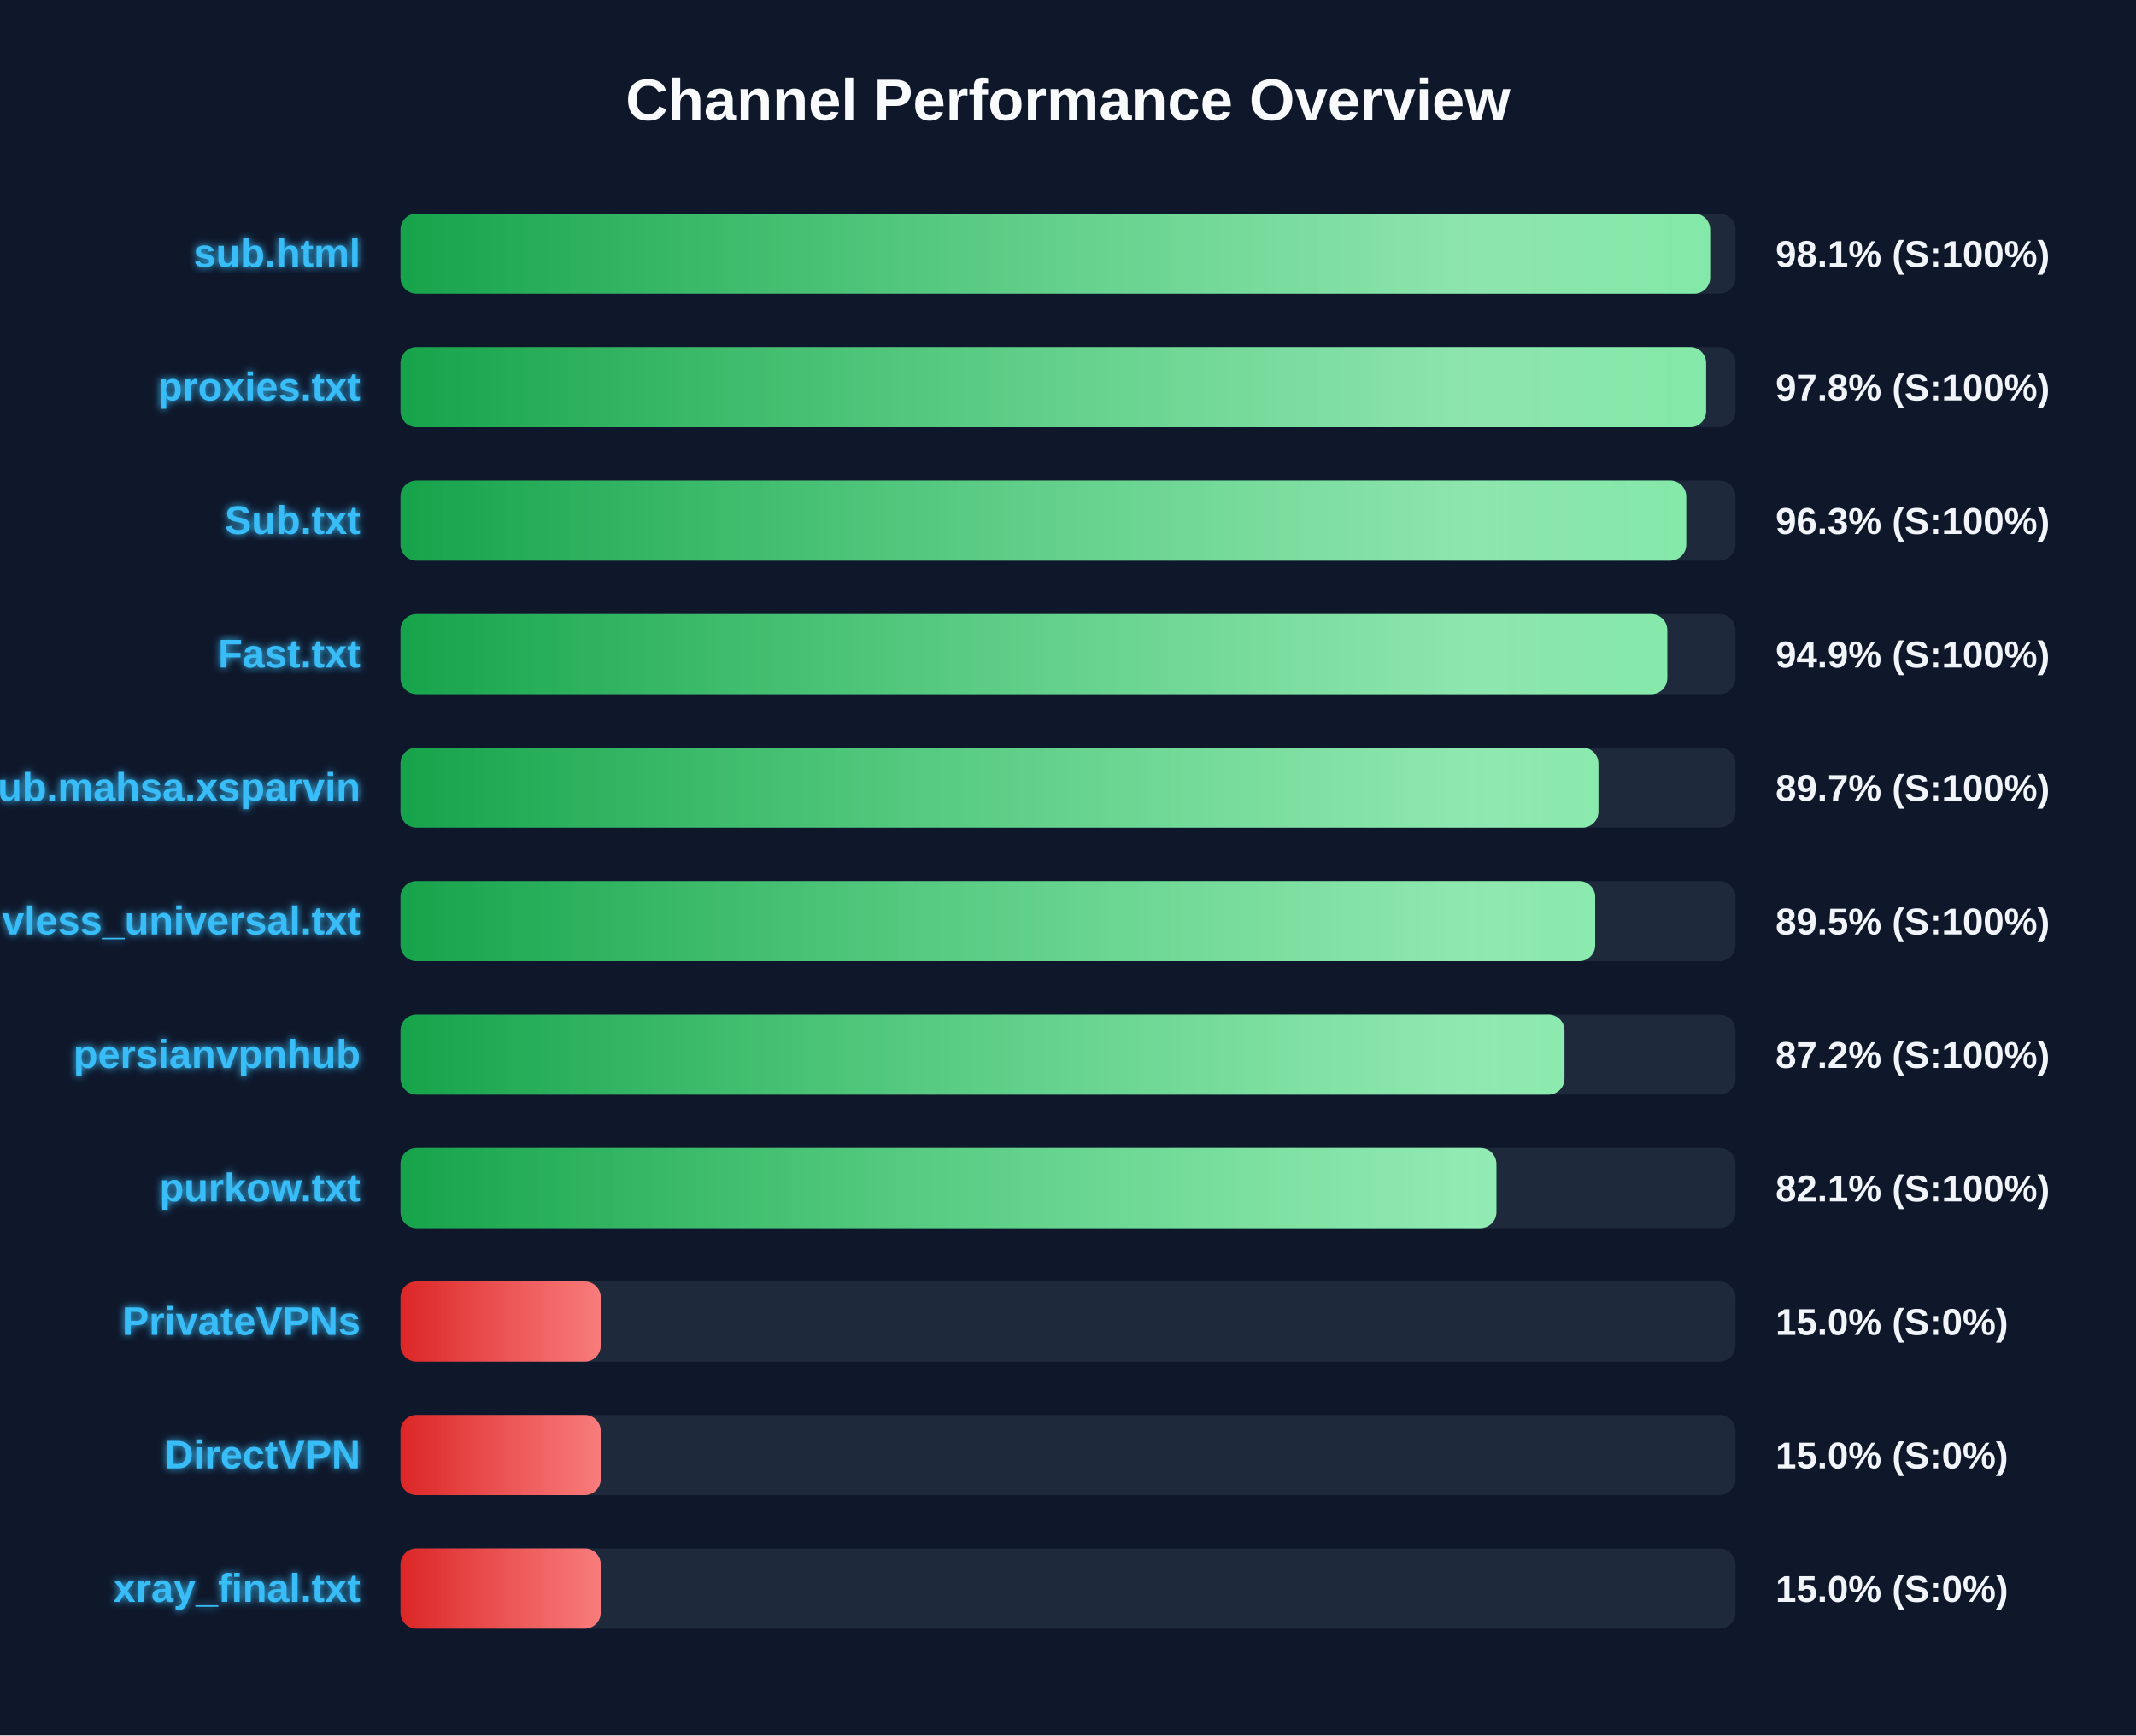
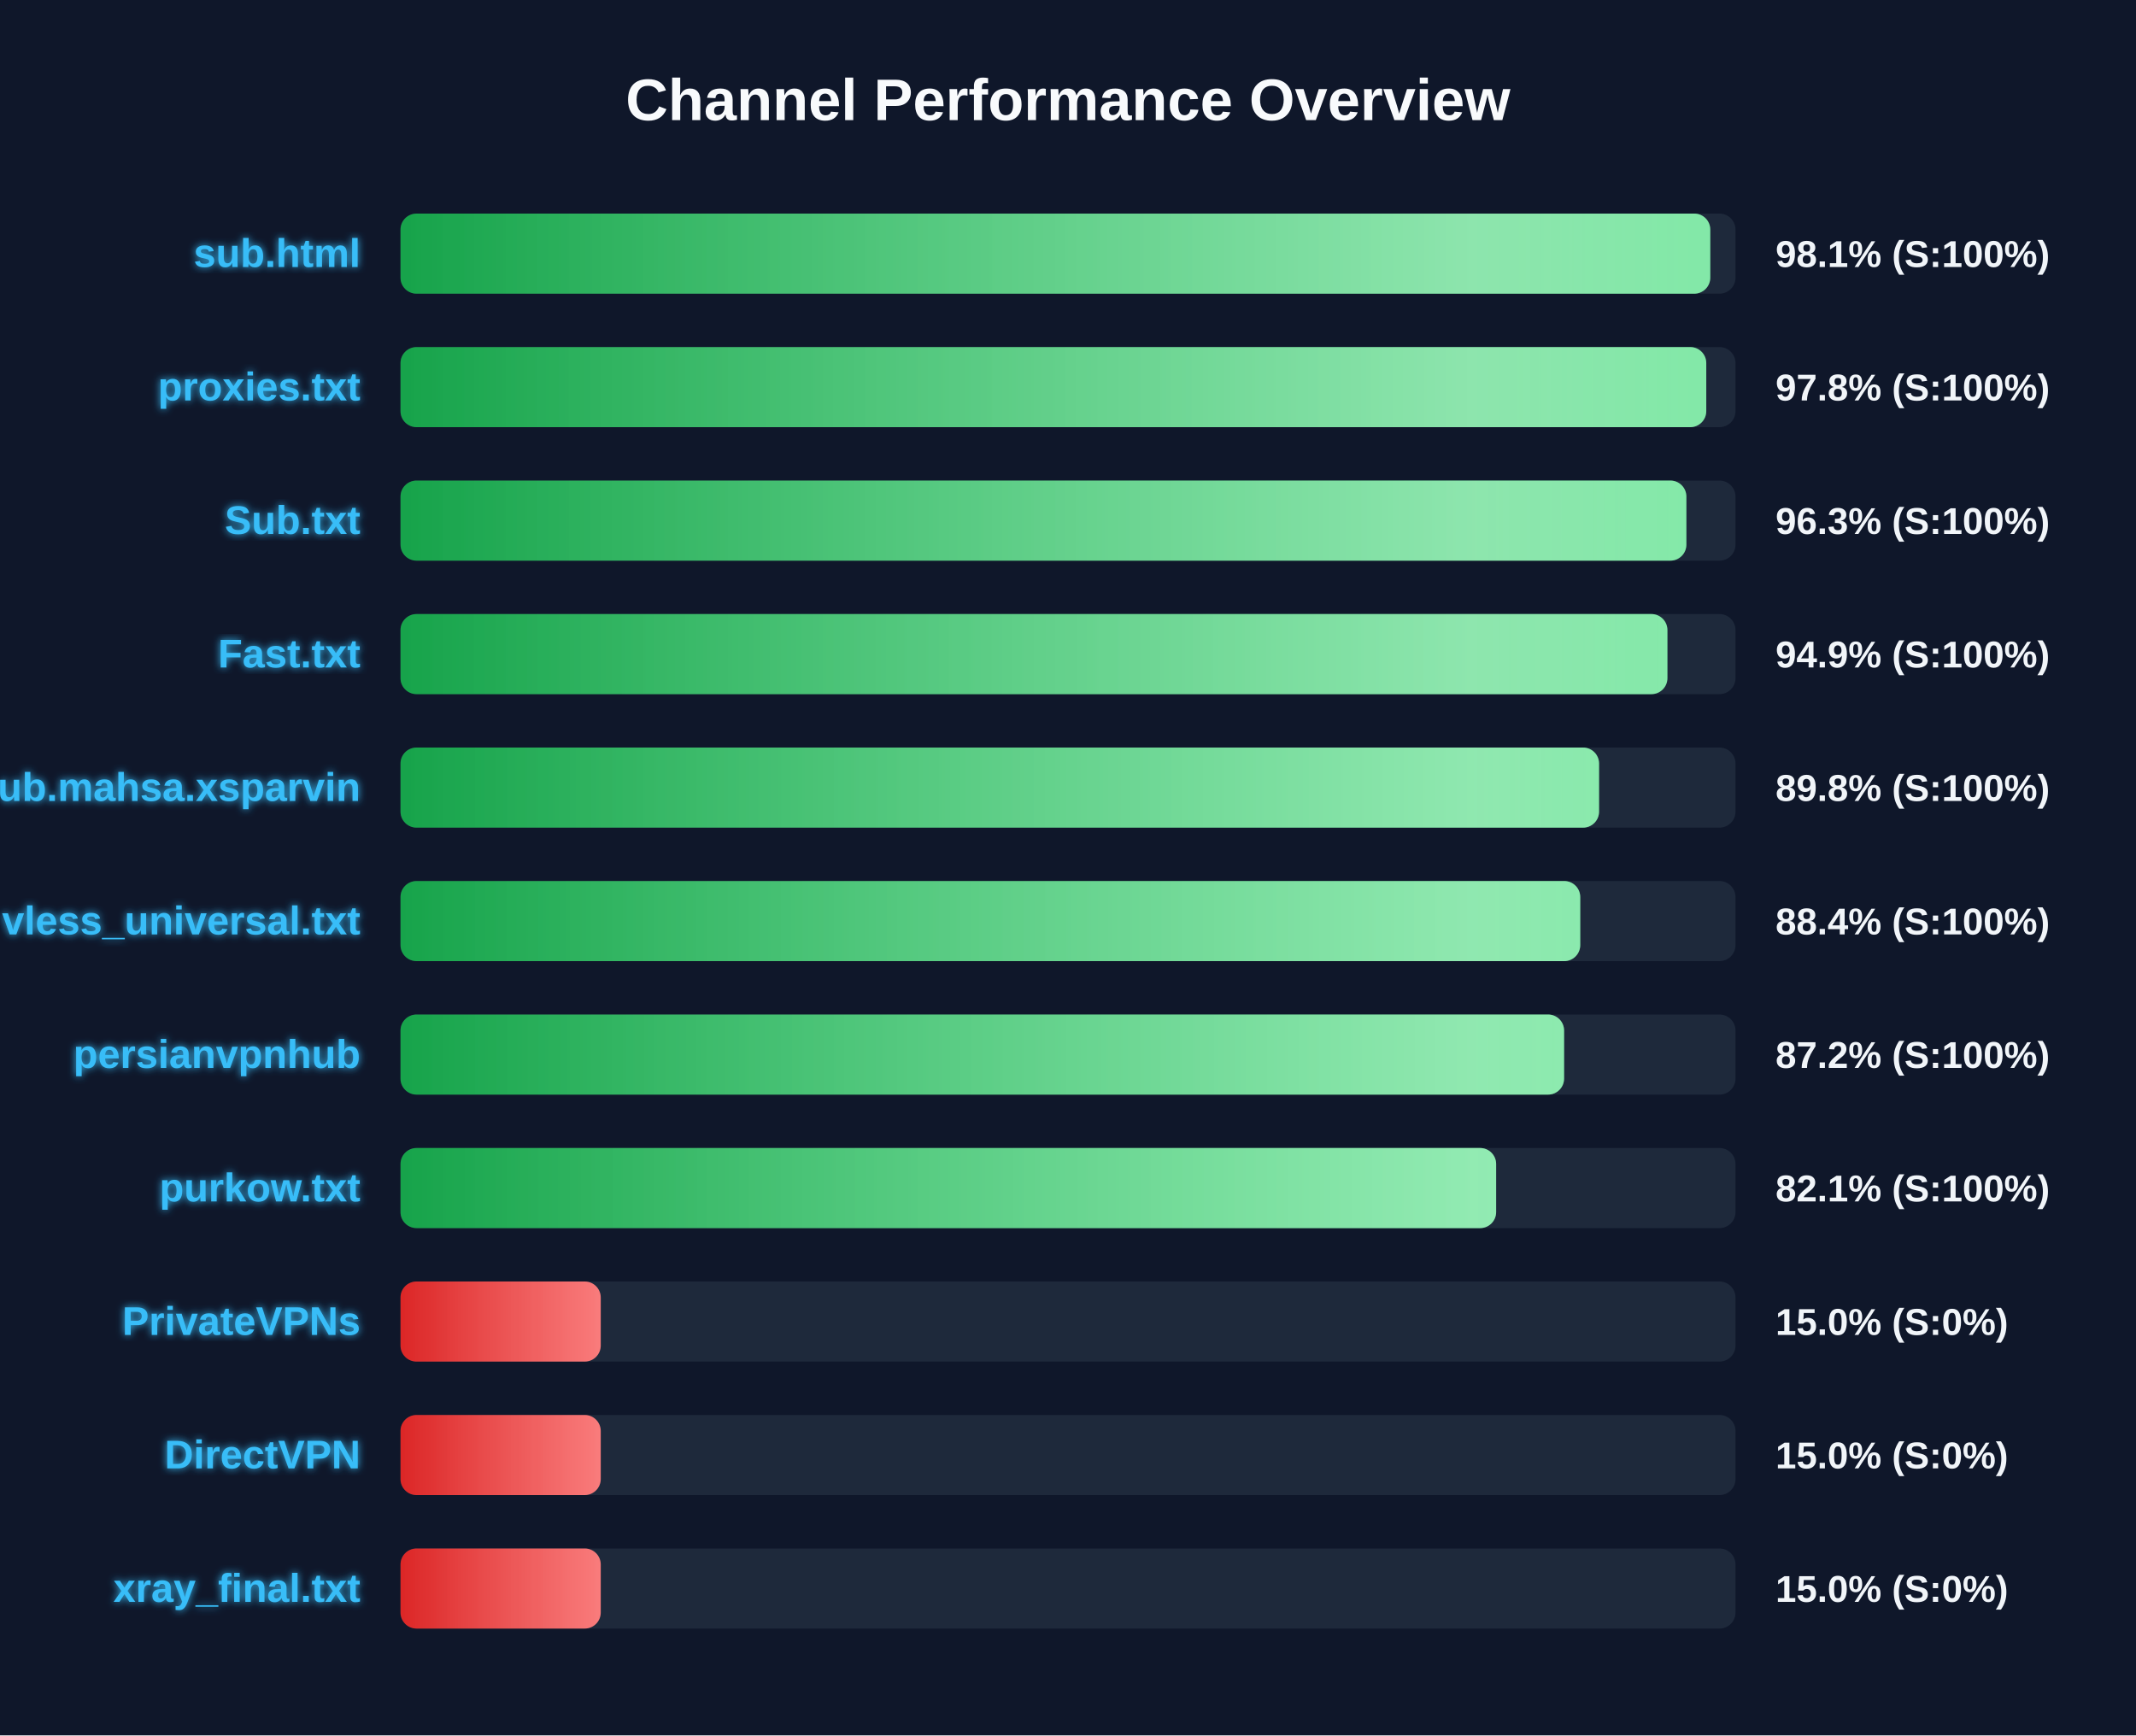
<svg xmlns="http://www.w3.org/2000/svg" width="800" height="650" version="1.1">
  <defs>
    <linearGradient id="grad-green" x1="0%" y1="0%" x2="100%" y2="0%">
      <stop offset="0%" stop-color="#16a34a" />
      <stop offset="100%" stop-color="#4ade80" />
    </linearGradient>
    <linearGradient id="grad-yellow" x1="0%" y1="0%" x2="100%" y2="0%">
      <stop offset="0%" stop-color="#ca8a04" />
      <stop offset="100%" stop-color="#fde047" />
    </linearGradient>
    <linearGradient id="grad-red" x1="0%" y1="0%" x2="100%" y2="0%">
      <stop offset="0%" stop-color="#dc2626" />
      <stop offset="100%" stop-color="#f87171" />
    </linearGradient>
    <linearGradient id="shimmer" x1="0%" y1="0%" x2="100%" y2="0%">
      <stop offset="0%" stop-color="rgba(255,255,255,0)" />
      <stop offset="50%" stop-color="rgba(255,255,255,0.4)" />
      <stop offset="100%" stop-color="rgba(255,255,255,0)" />
    </linearGradient>
    <filter id="glow" x="-20%" y="-20%" width="140%" height="140%">
      <feGaussianBlur stdDeviation="1.5" result="blur" />
      <feComposite in="SourceGraphic" in2="blur" operator="over" />
    </filter>
  </defs>
  <style>
        .bg-rect { fill: #0f172a; }
        .title { font: bold 22px 'Segoe UI', Arial, sans-serif; fill: #f8fafc; }
        .row { font: bold 15px 'Segoe UI', Arial, sans-serif; fill: #38bdf8; filter: url(#glow); }
        .score { font: bold 14px 'Segoe UI', Arial, sans-serif; fill: #f1f5f9; }
        @keyframes shimmer-anim {
            0% { transform: translateX(-100%); }
            100% { transform: translateX(200%); }
        }
        .shimmer-rect {
            animation: shimmer-anim 2.5s infinite linear;
        }
    </style>
  <rect width="100%" height="100%" class="bg-rect" />
  <text x="400" y="45" text-anchor="middle" class="title">Channel Performance Overview</text>
  <rect x="150" y="80" width="500" height="30" fill="#1e293b" rx="6" />
  <clipPath id="clip-0">
-     <rect x="150" y="80" width="490.5" height="30" rx="6" />
+     <rect x="150" y="80" width="490.55" height="30" rx="6" />
  </clipPath>
-   <rect x="150" y="80" width="490.5" height="30" fill="url(#grad-green)" rx="6" />
+   <rect x="150" y="80" width="490.55" height="30" fill="url(#grad-green)" rx="6" />
  <g clip-path="url(#clip-0)">
    <rect x="150" y="80" width="100%" height="30" fill="url(#shimmer)" class="shimmer-rect" />
  </g>
  <text x="135" y="100" text-anchor="end" class="row">sub.html</text>
  <text x="665" y="100" text-anchor="start" class="score">98.1% (S:100%)</text>
  <rect x="150" y="130" width="500" height="30" fill="#1e293b" rx="6" />
  <clipPath id="clip-1">
-     <rect x="150" y="130" width="489.0" height="30" rx="6" />
+     <rect x="150" y="130" width="489.05" height="30" rx="6" />
  </clipPath>
-   <rect x="150" y="130" width="489.0" height="30" fill="url(#grad-green)" rx="6" />
+   <rect x="150" y="130" width="489.05" height="30" fill="url(#grad-green)" rx="6" />
  <g clip-path="url(#clip-1)">
    <rect x="150" y="130" width="100%" height="30" fill="url(#shimmer)" class="shimmer-rect" />
  </g>
  <text x="135" y="150" text-anchor="end" class="row">proxies.txt</text>
  <text x="665" y="150" text-anchor="start" class="score">97.8% (S:100%)</text>
  <rect x="150" y="180" width="500" height="30" fill="#1e293b" rx="6" />
  <clipPath id="clip-2">
-     <rect x="150" y="180" width="481.55" height="30" rx="6" />
+     <rect x="150" y="180" width="481.6" height="30" rx="6" />
  </clipPath>
-   <rect x="150" y="180" width="481.55" height="30" fill="url(#grad-green)" rx="6" />
+   <rect x="150" y="180" width="481.6" height="30" fill="url(#grad-green)" rx="6" />
  <g clip-path="url(#clip-2)">
    <rect x="150" y="180" width="100%" height="30" fill="url(#shimmer)" class="shimmer-rect" />
  </g>
  <text x="135" y="200" text-anchor="end" class="row">Sub.txt</text>
  <text x="665" y="200" text-anchor="start" class="score">96.3% (S:100%)</text>
  <rect x="150" y="230" width="500" height="30" fill="#1e293b" rx="6" />
  <clipPath id="clip-3">
-     <rect x="150" y="230" width="474.45" height="30" rx="6" />
+     <rect x="150" y="230" width="474.5" height="30" rx="6" />
  </clipPath>
-   <rect x="150" y="230" width="474.45" height="30" fill="url(#grad-green)" rx="6" />
+   <rect x="150" y="230" width="474.5" height="30" fill="url(#grad-green)" rx="6" />
  <g clip-path="url(#clip-3)">
    <rect x="150" y="230" width="100%" height="30" fill="url(#shimmer)" class="shimmer-rect" />
  </g>
  <text x="135" y="250" text-anchor="end" class="row">Fast.txt</text>
  <text x="665" y="250" text-anchor="start" class="score">94.9% (S:100%)</text>
  <rect x="150" y="280" width="500" height="30" fill="#1e293b" rx="6" />
  <clipPath id="clip-4">
-     <rect x="150" y="280" width="448.65" height="30" rx="6" />
+     <rect x="150" y="280" width="448.9" height="30" rx="6" />
  </clipPath>
-   <rect x="150" y="280" width="448.65" height="30" fill="url(#grad-green)" rx="6" />
+   <rect x="150" y="280" width="448.9" height="30" fill="url(#grad-green)" rx="6" />
  <g clip-path="url(#clip-4)">
    <rect x="150" y="280" width="100%" height="30" fill="url(#shimmer)" class="shimmer-rect" />
  </g>
  <text x="135" y="300" text-anchor="end" class="row">Sub.mahsa.xsparvin</text>
-   <text x="665" y="300" text-anchor="start" class="score">89.7% (S:100%)</text>
+   <text x="665" y="300" text-anchor="start" class="score">89.8% (S:100%)</text>
  <rect x="150" y="330" width="500" height="30" fill="#1e293b" rx="6" />
  <clipPath id="clip-5">
-     <rect x="150" y="330" width="447.45" height="30" rx="6" />
+     <rect x="150" y="330" width="441.85" height="30" rx="6" />
  </clipPath>
-   <rect x="150" y="330" width="447.45" height="30" fill="url(#grad-green)" rx="6" />
+   <rect x="150" y="330" width="441.85" height="30" fill="url(#grad-green)" rx="6" />
  <g clip-path="url(#clip-5)">
    <rect x="150" y="330" width="100%" height="30" fill="url(#shimmer)" class="shimmer-rect" />
  </g>
  <text x="135" y="350" text-anchor="end" class="row">vless_universal.txt</text>
-   <text x="665" y="350" text-anchor="start" class="score">89.5% (S:100%)</text>
+   <text x="665" y="350" text-anchor="start" class="score">88.4% (S:100%)</text>
  <rect x="150" y="380" width="500" height="30" fill="#1e293b" rx="6" />
  <clipPath id="clip-6">
-     <rect x="150" y="380" width="435.95" height="30" rx="6" />
+     <rect x="150" y="380" width="435.8" height="30" rx="6" />
  </clipPath>
-   <rect x="150" y="380" width="435.95" height="30" fill="url(#grad-green)" rx="6" />
+   <rect x="150" y="380" width="435.8" height="30" fill="url(#grad-green)" rx="6" />
  <g clip-path="url(#clip-6)">
    <rect x="150" y="380" width="100%" height="30" fill="url(#shimmer)" class="shimmer-rect" />
  </g>
  <text x="135" y="400" text-anchor="end" class="row">persianvpnhub</text>
  <text x="665" y="400" text-anchor="start" class="score">87.2% (S:100%)</text>
  <rect x="150" y="430" width="500" height="30" fill="#1e293b" rx="6" />
  <clipPath id="clip-7">
-     <rect x="150" y="430" width="410.45" height="30" rx="6" />
+     <rect x="150" y="430" width="410.35" height="30" rx="6" />
  </clipPath>
-   <rect x="150" y="430" width="410.45" height="30" fill="url(#grad-green)" rx="6" />
+   <rect x="150" y="430" width="410.35" height="30" fill="url(#grad-green)" rx="6" />
  <g clip-path="url(#clip-7)">
    <rect x="150" y="430" width="100%" height="30" fill="url(#shimmer)" class="shimmer-rect" />
  </g>
  <text x="135" y="450" text-anchor="end" class="row">purkow.txt</text>
  <text x="665" y="450" text-anchor="start" class="score">82.1% (S:100%)</text>
  <rect x="150" y="480" width="500" height="30" fill="#1e293b" rx="6" />
  <clipPath id="clip-8">
    <rect x="150" y="480" width="75.0" height="30" rx="6" />
  </clipPath>
  <rect x="150" y="480" width="75.0" height="30" fill="url(#grad-red)" rx="6" />
  <g clip-path="url(#clip-8)">
    <rect x="150" y="480" width="100%" height="30" fill="url(#shimmer)" class="shimmer-rect" />
  </g>
  <text x="135" y="500" text-anchor="end" class="row">PrivateVPNs</text>
  <text x="665" y="500" text-anchor="start" class="score">15.0% (S:0%)</text>
  <rect x="150" y="530" width="500" height="30" fill="#1e293b" rx="6" />
  <clipPath id="clip-9">
    <rect x="150" y="530" width="75.0" height="30" rx="6" />
  </clipPath>
  <rect x="150" y="530" width="75.0" height="30" fill="url(#grad-red)" rx="6" />
  <g clip-path="url(#clip-9)">
    <rect x="150" y="530" width="100%" height="30" fill="url(#shimmer)" class="shimmer-rect" />
  </g>
  <text x="135" y="550" text-anchor="end" class="row">DirectVPN</text>
  <text x="665" y="550" text-anchor="start" class="score">15.0% (S:0%)</text>
  <rect x="150" y="580" width="500" height="30" fill="#1e293b" rx="6" />
  <clipPath id="clip-10">
    <rect x="150" y="580" width="75.0" height="30" rx="6" />
  </clipPath>
  <rect x="150" y="580" width="75.0" height="30" fill="url(#grad-red)" rx="6" />
  <g clip-path="url(#clip-10)">
    <rect x="150" y="580" width="100%" height="30" fill="url(#shimmer)" class="shimmer-rect" />
  </g>
  <text x="135" y="600" text-anchor="end" class="row">xray_final.txt</text>
  <text x="665" y="600" text-anchor="start" class="score">15.0% (S:0%)</text>
</svg>
